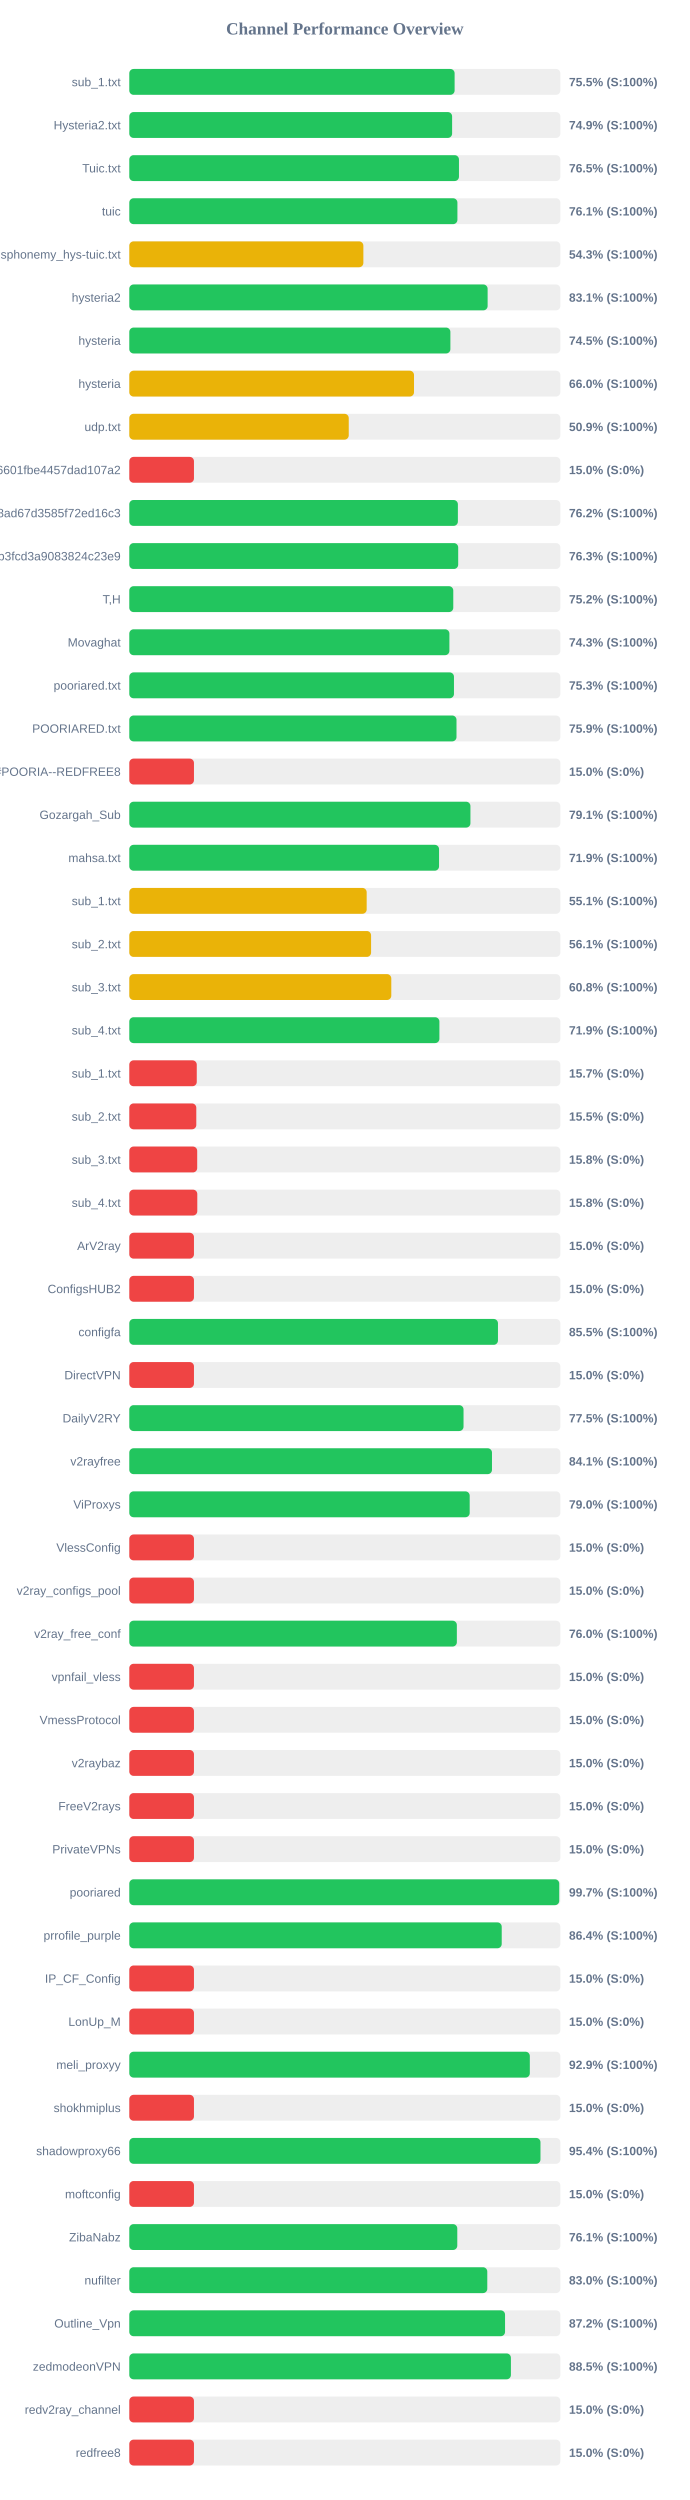
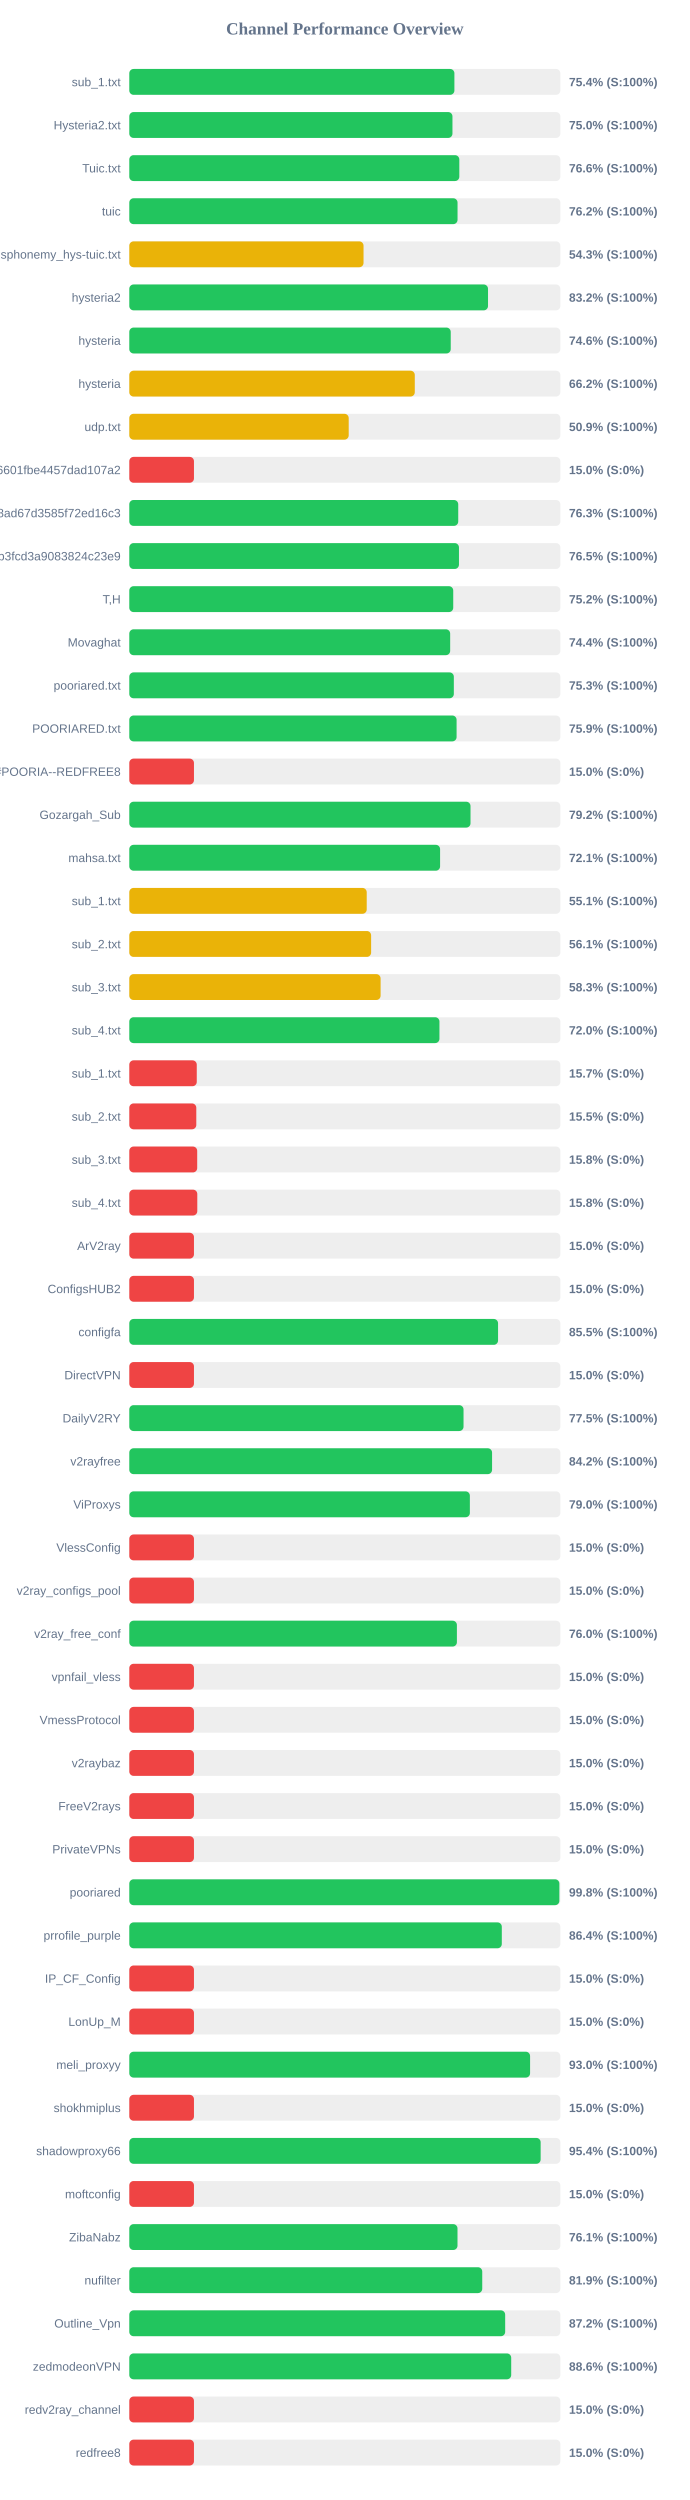
<svg xmlns="http://www.w3.org/2000/svg" width="800" height="2900" version="1.1">
  <style>
        .row { font: 14px Arial; fill: #64748b; }
        .score { font: bold 14px Arial; fill: #64748b; }
    </style>
  <text x="400" y="40" text-anchor="middle" font-size="20px" font-weight="bold" fill="#64748b">Channel Performance Overview</text>
  <rect x="150" y="80" width="500" height="30" fill="#eee" rx="5" />
-   <rect x="150" y="80" width="377.35" height="30" fill="#22c55e" rx="5" />
+   <rect x="150" y="80" width="377.1" height="30" fill="#22c55e" rx="5" />
  <text x="140" y="100" text-anchor="end" class="row">sub_1.txt</text>
-   <text x="660" y="100" text-anchor="start" class="score">75.5% (S:100%)</text>
+   <text x="660" y="100" text-anchor="start" class="score">75.4% (S:100%)</text>
  <rect x="150" y="130" width="500" height="30" fill="#eee" rx="5" />
-   <rect x="150" y="130" width="374.45" height="30" fill="#22c55e" rx="5" />
+   <rect x="150" y="130" width="374.85" height="30" fill="#22c55e" rx="5" />
  <text x="140" y="150" text-anchor="end" class="row">Hysteria2.txt</text>
-   <text x="660" y="150" text-anchor="start" class="score">74.9% (S:100%)</text>
+   <text x="660" y="150" text-anchor="start" class="score">75.0% (S:100%)</text>
  <rect x="150" y="180" width="500" height="30" fill="#eee" rx="5" />
-   <rect x="150" y="180" width="382.4" height="30" fill="#22c55e" rx="5" />
+   <rect x="150" y="180" width="382.8" height="30" fill="#22c55e" rx="5" />
  <text x="140" y="200" text-anchor="end" class="row">Tuic.txt</text>
-   <text x="660" y="200" text-anchor="start" class="score">76.5% (S:100%)</text>
+   <text x="660" y="200" text-anchor="start" class="score">76.6% (S:100%)</text>
  <rect x="150" y="230" width="500" height="30" fill="#eee" rx="5" />
-   <rect x="150" y="230" width="380.6" height="30" fill="#22c55e" rx="5" />
+   <rect x="150" y="230" width="380.75" height="30" fill="#22c55e" rx="5" />
  <text x="140" y="250" text-anchor="end" class="row">tuic</text>
-   <text x="660" y="250" text-anchor="start" class="score">76.1% (S:100%)</text>
+   <text x="660" y="250" text-anchor="start" class="score">76.2% (S:100%)</text>
  <rect x="150" y="280" width="500" height="30" fill="#eee" rx="5" />
-   <rect x="150" y="280" width="271.5" height="30" fill="#eab308" rx="5" />
+   <rect x="150" y="280" width="271.7" height="30" fill="#eab308" rx="5" />
  <text x="140" y="300" text-anchor="end" class="row">ndsphonemy_hys-tuic.txt</text>
  <text x="660" y="300" text-anchor="start" class="score">54.3% (S:100%)</text>
  <rect x="150" y="330" width="500" height="30" fill="#eee" rx="5" />
-   <rect x="150" y="330" width="415.65" height="30" fill="#22c55e" rx="5" />
+   <rect x="150" y="330" width="416.1" height="30" fill="#22c55e" rx="5" />
  <text x="140" y="350" text-anchor="end" class="row">hysteria2</text>
-   <text x="660" y="350" text-anchor="start" class="score">83.1% (S:100%)</text>
+   <text x="660" y="350" text-anchor="start" class="score">83.2% (S:100%)</text>
  <rect x="150" y="380" width="500" height="30" fill="#eee" rx="5" />
-   <rect x="150" y="380" width="372.45" height="30" fill="#22c55e" rx="5" />
+   <rect x="150" y="380" width="372.85" height="30" fill="#22c55e" rx="5" />
  <text x="140" y="400" text-anchor="end" class="row">hysteria</text>
-   <text x="660" y="400" text-anchor="start" class="score">74.5% (S:100%)</text>
+   <text x="660" y="400" text-anchor="start" class="score">74.6% (S:100%)</text>
  <rect x="150" y="430" width="500" height="30" fill="#eee" rx="5" />
-   <rect x="150" y="430" width="330.25" height="30" fill="#eab308" rx="5" />
+   <rect x="150" y="430" width="331.15" height="30" fill="#eab308" rx="5" />
  <text x="140" y="450" text-anchor="end" class="row">hysteria</text>
-   <text x="660" y="450" text-anchor="start" class="score">66.0% (S:100%)</text>
+   <text x="660" y="450" text-anchor="start" class="score">66.2% (S:100%)</text>
  <rect x="150" y="480" width="500" height="30" fill="#eee" rx="5" />
-   <rect x="150" y="480" width="254.55" height="30" fill="#eab308" rx="5" />
+   <rect x="150" y="480" width="254.5" height="30" fill="#eab308" rx="5" />
  <text x="140" y="500" text-anchor="end" class="row">udp.txt</text>
  <text x="660" y="500" text-anchor="start" class="score">50.9% (S:100%)</text>
  <rect x="150" y="530" width="500" height="30" fill="#eee" rx="5" />
  <rect x="150" y="530" width="75.0" height="30" fill="#ef4444" rx="5" />
  <text x="140" y="550" text-anchor="end" class="row">6ca22ad3b96aa6601fbe4457dad107a2</text>
  <text x="660" y="550" text-anchor="start" class="score">15.0% (S:0%)</text>
  <rect x="150" y="580" width="500" height="30" fill="#eee" rx="5" />
-   <rect x="150" y="580" width="381.15" height="30" fill="#22c55e" rx="5" />
+   <rect x="150" y="580" width="381.55" height="30" fill="#22c55e" rx="5" />
  <text x="140" y="600" text-anchor="end" class="row">d2ddf60933dd08ad67d3585f72ed16c3</text>
-   <text x="660" y="600" text-anchor="start" class="score">76.2% (S:100%)</text>
+   <text x="660" y="600" text-anchor="start" class="score">76.3% (S:100%)</text>
  <rect x="150" y="630" width="500" height="30" fill="#eee" rx="5" />
-   <rect x="150" y="630" width="381.5" height="30" fill="#22c55e" rx="5" />
+   <rect x="150" y="630" width="382.4" height="30" fill="#22c55e" rx="5" />
  <text x="140" y="650" text-anchor="end" class="row">subscribe?token=8bc38a0c131e9b3fcd3a9083824c23e9</text>
-   <text x="660" y="650" text-anchor="start" class="score">76.3% (S:100%)</text>
+   <text x="660" y="650" text-anchor="start" class="score">76.5% (S:100%)</text>
  <rect x="150" y="680" width="500" height="30" fill="#eee" rx="5" />
-   <rect x="150" y="680" width="375.8" height="30" fill="#22c55e" rx="5" />
+   <rect x="150" y="680" width="375.75" height="30" fill="#22c55e" rx="5" />
  <text x="140" y="700" text-anchor="end" class="row">T,H</text>
  <text x="660" y="700" text-anchor="start" class="score">75.2% (S:100%)</text>
  <rect x="150" y="730" width="500" height="30" fill="#eee" rx="5" />
-   <rect x="150" y="730" width="371.3" height="30" fill="#22c55e" rx="5" />
+   <rect x="150" y="730" width="372.2" height="30" fill="#22c55e" rx="5" />
  <text x="140" y="750" text-anchor="end" class="row">Movaghat</text>
-   <text x="660" y="750" text-anchor="start" class="score">74.3% (S:100%)</text>
+   <text x="660" y="750" text-anchor="start" class="score">74.4% (S:100%)</text>
  <rect x="150" y="780" width="500" height="30" fill="#eee" rx="5" />
-   <rect x="150" y="780" width="376.6" height="30" fill="#22c55e" rx="5" />
+   <rect x="150" y="780" width="376.45" height="30" fill="#22c55e" rx="5" />
  <text x="140" y="800" text-anchor="end" class="row">pooriared.txt</text>
  <text x="660" y="800" text-anchor="start" class="score">75.3% (S:100%)</text>
  <rect x="150" y="830" width="500" height="30" fill="#eee" rx="5" />
-   <rect x="150" y="830" width="379.55" height="30" fill="#22c55e" rx="5" />
+   <rect x="150" y="830" width="379.65" height="30" fill="#22c55e" rx="5" />
  <text x="140" y="850" text-anchor="end" class="row">POORIARED.txt</text>
  <text x="660" y="850" text-anchor="start" class="score">75.9% (S:100%)</text>
  <rect x="150" y="880" width="500" height="30" fill="#eee" rx="5" />
  <rect x="150" y="880" width="75.0" height="30" fill="#ef4444" rx="5" />
  <text x="140" y="900" text-anchor="end" class="row">POORIA--REDFREE8.txt#POORIA--REDFREE8</text>
  <text x="660" y="900" text-anchor="start" class="score">15.0% (S:0%)</text>
  <rect x="150" y="930" width="500" height="30" fill="#eee" rx="5" />
-   <rect x="150" y="930" width="395.7" height="30" fill="#22c55e" rx="5" />
+   <rect x="150" y="930" width="395.8" height="30" fill="#22c55e" rx="5" />
  <text x="140" y="950" text-anchor="end" class="row">Gozargah_Sub</text>
-   <text x="660" y="950" text-anchor="start" class="score">79.1% (S:100%)</text>
+   <text x="660" y="950" text-anchor="start" class="score">79.2% (S:100%)</text>
  <rect x="150" y="980" width="500" height="30" fill="#eee" rx="5" />
-   <rect x="150" y="980" width="359.3" height="30" fill="#22c55e" rx="5" />
+   <rect x="150" y="980" width="360.5" height="30" fill="#22c55e" rx="5" />
  <text x="140" y="1000" text-anchor="end" class="row">mahsa.txt</text>
-   <text x="660" y="1000" text-anchor="start" class="score">71.9% (S:100%)</text>
+   <text x="660" y="1000" text-anchor="start" class="score">72.1% (S:100%)</text>
  <rect x="150" y="1030" width="500" height="30" fill="#eee" rx="5" />
-   <rect x="150" y="1030" width="275.35" height="30" fill="#eab308" rx="5" />
+   <rect x="150" y="1030" width="275.4" height="30" fill="#eab308" rx="5" />
  <text x="140" y="1050" text-anchor="end" class="row">sub_1.txt</text>
  <text x="660" y="1050" text-anchor="start" class="score">55.1% (S:100%)</text>
  <rect x="150" y="1080" width="500" height="30" fill="#eee" rx="5" />
-   <rect x="150" y="1080" width="280.45" height="30" fill="#eab308" rx="5" />
+   <rect x="150" y="1080" width="280.5" height="30" fill="#eab308" rx="5" />
  <text x="140" y="1100" text-anchor="end" class="row">sub_2.txt</text>
  <text x="660" y="1100" text-anchor="start" class="score">56.1% (S:100%)</text>
  <rect x="150" y="1130" width="500" height="30" fill="#eee" rx="5" />
-   <rect x="150" y="1130" width="303.9" height="30" fill="#eab308" rx="5" />
+   <rect x="150" y="1130" width="291.5" height="30" fill="#eab308" rx="5" />
  <text x="140" y="1150" text-anchor="end" class="row">sub_3.txt</text>
-   <text x="660" y="1150" text-anchor="start" class="score">60.8% (S:100%)</text>
+   <text x="660" y="1150" text-anchor="start" class="score">58.3% (S:100%)</text>
  <rect x="150" y="1180" width="500" height="30" fill="#eee" rx="5" />
-   <rect x="150" y="1180" width="359.7" height="30" fill="#22c55e" rx="5" />
+   <rect x="150" y="1180" width="359.75" height="30" fill="#22c55e" rx="5" />
  <text x="140" y="1200" text-anchor="end" class="row">sub_4.txt</text>
-   <text x="660" y="1200" text-anchor="start" class="score">71.9% (S:100%)</text>
+   <text x="660" y="1200" text-anchor="start" class="score">72.0% (S:100%)</text>
  <rect x="150" y="1230" width="500" height="30" fill="#eee" rx="5" />
  <rect x="150" y="1230" width="78.25" height="30" fill="#ef4444" rx="5" />
  <text x="140" y="1250" text-anchor="end" class="row">sub_1.txt</text>
  <text x="660" y="1250" text-anchor="start" class="score">15.7% (S:0%)</text>
  <rect x="150" y="1280" width="500" height="30" fill="#eee" rx="5" />
  <rect x="150" y="1280" width="77.7" height="30" fill="#ef4444" rx="5" />
  <text x="140" y="1300" text-anchor="end" class="row">sub_2.txt</text>
  <text x="660" y="1300" text-anchor="start" class="score">15.5% (S:0%)</text>
  <rect x="150" y="1330" width="500" height="30" fill="#eee" rx="5" />
  <rect x="150" y="1330" width="78.75" height="30" fill="#ef4444" rx="5" />
  <text x="140" y="1350" text-anchor="end" class="row">sub_3.txt</text>
  <text x="660" y="1350" text-anchor="start" class="score">15.8% (S:0%)</text>
  <rect x="150" y="1380" width="500" height="30" fill="#eee" rx="5" />
  <rect x="150" y="1380" width="78.85" height="30" fill="#ef4444" rx="5" />
  <text x="140" y="1400" text-anchor="end" class="row">sub_4.txt</text>
  <text x="660" y="1400" text-anchor="start" class="score">15.8% (S:0%)</text>
  <rect x="150" y="1430" width="500" height="30" fill="#eee" rx="5" />
  <rect x="150" y="1430" width="75.0" height="30" fill="#ef4444" rx="5" />
  <text x="140" y="1450" text-anchor="end" class="row">ArV2ray</text>
  <text x="660" y="1450" text-anchor="start" class="score">15.0% (S:0%)</text>
  <rect x="150" y="1480" width="500" height="30" fill="#eee" rx="5" />
  <rect x="150" y="1480" width="75.0" height="30" fill="#ef4444" rx="5" />
  <text x="140" y="1500" text-anchor="end" class="row">ConfigsHUB2</text>
  <text x="660" y="1500" text-anchor="start" class="score">15.0% (S:0%)</text>
  <rect x="150" y="1530" width="500" height="30" fill="#eee" rx="5" />
-   <rect x="150" y="1530" width="427.65" height="30" fill="#22c55e" rx="5" />
+   <rect x="150" y="1530" width="427.75" height="30" fill="#22c55e" rx="5" />
  <text x="140" y="1550" text-anchor="end" class="row">configfa</text>
  <text x="660" y="1550" text-anchor="start" class="score">85.5% (S:100%)</text>
  <rect x="150" y="1580" width="500" height="30" fill="#eee" rx="5" />
  <rect x="150" y="1580" width="75.0" height="30" fill="#ef4444" rx="5" />
  <text x="140" y="1600" text-anchor="end" class="row">DirectVPN</text>
  <text x="660" y="1600" text-anchor="start" class="score">15.0% (S:0%)</text>
  <rect x="150" y="1630" width="500" height="30" fill="#eee" rx="5" />
  <rect x="150" y="1630" width="387.7" height="30" fill="#22c55e" rx="5" />
  <text x="140" y="1650" text-anchor="end" class="row">DailyV2RY</text>
  <text x="660" y="1650" text-anchor="start" class="score">77.5% (S:100%)</text>
  <rect x="150" y="1680" width="500" height="30" fill="#eee" rx="5" />
-   <rect x="150" y="1680" width="420.7" height="30" fill="#22c55e" rx="5" />
+   <rect x="150" y="1680" width="420.8" height="30" fill="#22c55e" rx="5" />
  <text x="140" y="1700" text-anchor="end" class="row">v2rayfree</text>
-   <text x="660" y="1700" text-anchor="start" class="score">84.1% (S:100%)</text>
+   <text x="660" y="1700" text-anchor="start" class="score">84.2% (S:100%)</text>
  <rect x="150" y="1730" width="500" height="30" fill="#eee" rx="5" />
-   <rect x="150" y="1730" width="394.85" height="30" fill="#22c55e" rx="5" />
+   <rect x="150" y="1730" width="395.05" height="30" fill="#22c55e" rx="5" />
  <text x="140" y="1750" text-anchor="end" class="row">ViProxys</text>
  <text x="660" y="1750" text-anchor="start" class="score">79.0% (S:100%)</text>
  <rect x="150" y="1780" width="500" height="30" fill="#eee" rx="5" />
  <rect x="150" y="1780" width="75.0" height="30" fill="#ef4444" rx="5" />
  <text x="140" y="1800" text-anchor="end" class="row">VlessConfig</text>
  <text x="660" y="1800" text-anchor="start" class="score">15.0% (S:0%)</text>
  <rect x="150" y="1830" width="500" height="30" fill="#eee" rx="5" />
  <rect x="150" y="1830" width="75.0" height="30" fill="#ef4444" rx="5" />
  <text x="140" y="1850" text-anchor="end" class="row">v2ray_configs_pool</text>
  <text x="660" y="1850" text-anchor="start" class="score">15.0% (S:0%)</text>
  <rect x="150" y="1880" width="500" height="30" fill="#eee" rx="5" />
-   <rect x="150" y="1880" width="379.95" height="30" fill="#22c55e" rx="5" />
+   <rect x="150" y="1880" width="380.0" height="30" fill="#22c55e" rx="5" />
  <text x="140" y="1900" text-anchor="end" class="row">v2ray_free_conf</text>
  <text x="660" y="1900" text-anchor="start" class="score">76.0% (S:100%)</text>
  <rect x="150" y="1930" width="500" height="30" fill="#eee" rx="5" />
  <rect x="150" y="1930" width="75.0" height="30" fill="#ef4444" rx="5" />
  <text x="140" y="1950" text-anchor="end" class="row">vpnfail_vless</text>
  <text x="660" y="1950" text-anchor="start" class="score">15.0% (S:0%)</text>
  <rect x="150" y="1980" width="500" height="30" fill="#eee" rx="5" />
  <rect x="150" y="1980" width="75.0" height="30" fill="#ef4444" rx="5" />
  <text x="140" y="2000" text-anchor="end" class="row">VmessProtocol</text>
  <text x="660" y="2000" text-anchor="start" class="score">15.0% (S:0%)</text>
  <rect x="150" y="2030" width="500" height="30" fill="#eee" rx="5" />
  <rect x="150" y="2030" width="75.0" height="30" fill="#ef4444" rx="5" />
  <text x="140" y="2050" text-anchor="end" class="row">v2raybaz</text>
  <text x="660" y="2050" text-anchor="start" class="score">15.0% (S:0%)</text>
  <rect x="150" y="2080" width="500" height="30" fill="#eee" rx="5" />
  <rect x="150" y="2080" width="75.0" height="30" fill="#ef4444" rx="5" />
  <text x="140" y="2100" text-anchor="end" class="row">FreeV2rays</text>
  <text x="660" y="2100" text-anchor="start" class="score">15.0% (S:0%)</text>
  <rect x="150" y="2130" width="500" height="30" fill="#eee" rx="5" />
  <rect x="150" y="2130" width="75.0" height="30" fill="#ef4444" rx="5" />
  <text x="140" y="2150" text-anchor="end" class="row">PrivateVPNs</text>
  <text x="660" y="2150" text-anchor="start" class="score">15.0% (S:0%)</text>
  <rect x="150" y="2180" width="500" height="30" fill="#eee" rx="5" />
-   <rect x="150" y="2180" width="498.7" height="30" fill="#22c55e" rx="5" />
+   <rect x="150" y="2180" width="498.85" height="30" fill="#22c55e" rx="5" />
  <text x="140" y="2200" text-anchor="end" class="row">pooriared</text>
-   <text x="660" y="2200" text-anchor="start" class="score">99.7% (S:100%)</text>
+   <text x="660" y="2200" text-anchor="start" class="score">99.8% (S:100%)</text>
  <rect x="150" y="2230" width="500" height="30" fill="#eee" rx="5" />
-   <rect x="150" y="2230" width="432.0" height="30" fill="#22c55e" rx="5" />
+   <rect x="150" y="2230" width="432.1" height="30" fill="#22c55e" rx="5" />
  <text x="140" y="2250" text-anchor="end" class="row">prrofile_purple</text>
  <text x="660" y="2250" text-anchor="start" class="score">86.4% (S:100%)</text>
  <rect x="150" y="2280" width="500" height="30" fill="#eee" rx="5" />
  <rect x="150" y="2280" width="75.0" height="30" fill="#ef4444" rx="5" />
  <text x="140" y="2300" text-anchor="end" class="row">IP_CF_Config</text>
  <text x="660" y="2300" text-anchor="start" class="score">15.0% (S:0%)</text>
  <rect x="150" y="2330" width="500" height="30" fill="#eee" rx="5" />
  <rect x="150" y="2330" width="75.0" height="30" fill="#ef4444" rx="5" />
  <text x="140" y="2350" text-anchor="end" class="row">LonUp_M</text>
  <text x="660" y="2350" text-anchor="start" class="score">15.0% (S:0%)</text>
  <rect x="150" y="2380" width="500" height="30" fill="#eee" rx="5" />
-   <rect x="150" y="2380" width="464.6" height="30" fill="#22c55e" rx="5" />
+   <rect x="150" y="2380" width="464.9" height="30" fill="#22c55e" rx="5" />
  <text x="140" y="2400" text-anchor="end" class="row">meli_proxyy</text>
-   <text x="660" y="2400" text-anchor="start" class="score">92.9% (S:100%)</text>
+   <text x="660" y="2400" text-anchor="start" class="score">93.0% (S:100%)</text>
  <rect x="150" y="2430" width="500" height="30" fill="#eee" rx="5" />
  <rect x="150" y="2430" width="75.0" height="30" fill="#ef4444" rx="5" />
  <text x="140" y="2450" text-anchor="end" class="row">shokhmiplus</text>
  <text x="660" y="2450" text-anchor="start" class="score">15.0% (S:0%)</text>
  <rect x="150" y="2480" width="500" height="30" fill="#eee" rx="5" />
-   <rect x="150" y="2480" width="476.95" height="30" fill="#22c55e" rx="5" />
+   <rect x="150" y="2480" width="477.15" height="30" fill="#22c55e" rx="5" />
  <text x="140" y="2500" text-anchor="end" class="row">shadowproxy66</text>
  <text x="660" y="2500" text-anchor="start" class="score">95.4% (S:100%)</text>
  <rect x="150" y="2530" width="500" height="30" fill="#eee" rx="5" />
  <rect x="150" y="2530" width="75.0" height="30" fill="#ef4444" rx="5" />
  <text x="140" y="2550" text-anchor="end" class="row">moftconfig</text>
  <text x="660" y="2550" text-anchor="start" class="score">15.0% (S:0%)</text>
  <rect x="150" y="2580" width="500" height="30" fill="#eee" rx="5" />
-   <rect x="150" y="2580" width="380.45" height="30" fill="#22c55e" rx="5" />
+   <rect x="150" y="2580" width="380.7" height="30" fill="#22c55e" rx="5" />
  <text x="140" y="2600" text-anchor="end" class="row">ZibaNabz</text>
  <text x="660" y="2600" text-anchor="start" class="score">76.1% (S:100%)</text>
  <rect x="150" y="2630" width="500" height="30" fill="#eee" rx="5" />
-   <rect x="150" y="2630" width="415.25" height="30" fill="#22c55e" rx="5" />
+   <rect x="150" y="2630" width="409.4" height="30" fill="#22c55e" rx="5" />
  <text x="140" y="2650" text-anchor="end" class="row">nufilter</text>
-   <text x="660" y="2650" text-anchor="start" class="score">83.0% (S:100%)</text>
+   <text x="660" y="2650" text-anchor="start" class="score">81.9% (S:100%)</text>
  <rect x="150" y="2680" width="500" height="30" fill="#eee" rx="5" />
-   <rect x="150" y="2680" width="435.85" height="30" fill="#22c55e" rx="5" />
+   <rect x="150" y="2680" width="436.0" height="30" fill="#22c55e" rx="5" />
  <text x="140" y="2700" text-anchor="end" class="row">Outline_Vpn</text>
  <text x="660" y="2700" text-anchor="start" class="score">87.2% (S:100%)</text>
  <rect x="150" y="2730" width="500" height="30" fill="#eee" rx="5" />
-   <rect x="150" y="2730" width="442.65" height="30" fill="#22c55e" rx="5" />
+   <rect x="150" y="2730" width="443.0" height="30" fill="#22c55e" rx="5" />
  <text x="140" y="2750" text-anchor="end" class="row">zedmodeonVPN</text>
-   <text x="660" y="2750" text-anchor="start" class="score">88.5% (S:100%)</text>
+   <text x="660" y="2750" text-anchor="start" class="score">88.6% (S:100%)</text>
  <rect x="150" y="2780" width="500" height="30" fill="#eee" rx="5" />
  <rect x="150" y="2780" width="75.0" height="30" fill="#ef4444" rx="5" />
  <text x="140" y="2800" text-anchor="end" class="row">redv2ray_channel</text>
  <text x="660" y="2800" text-anchor="start" class="score">15.0% (S:0%)</text>
  <rect x="150" y="2830" width="500" height="30" fill="#eee" rx="5" />
  <rect x="150" y="2830" width="75.0" height="30" fill="#ef4444" rx="5" />
  <text x="140" y="2850" text-anchor="end" class="row">redfree8</text>
  <text x="660" y="2850" text-anchor="start" class="score">15.0% (S:0%)</text>
</svg>
